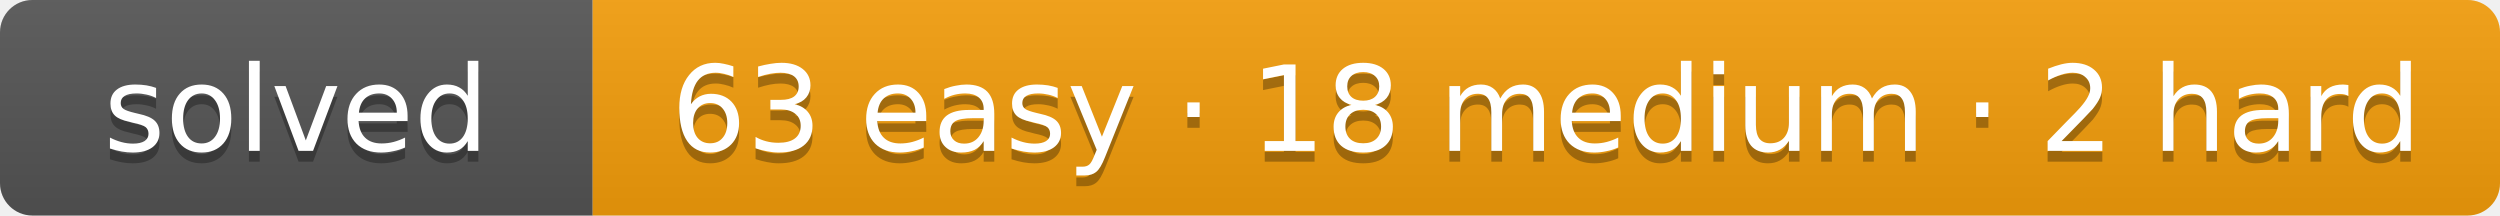
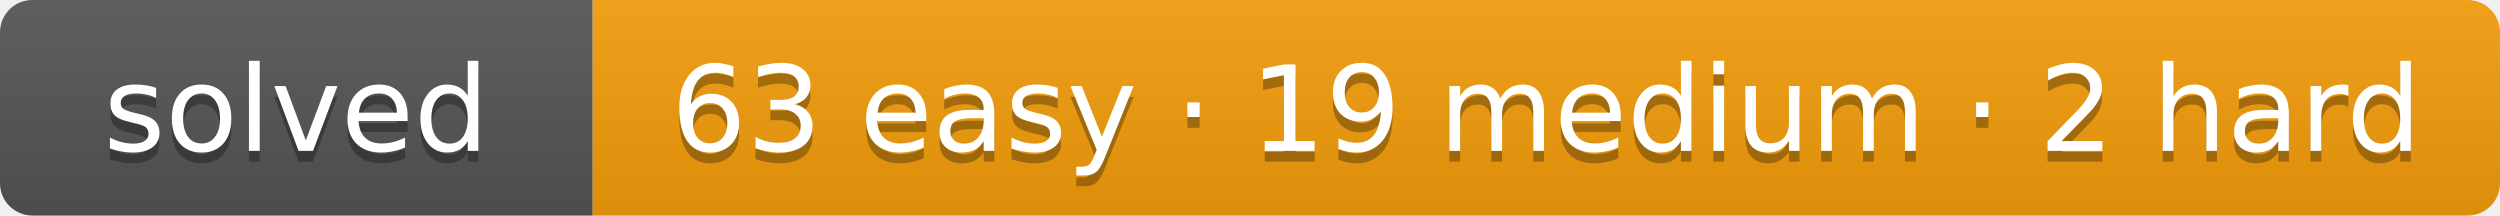
- <svg xmlns="http://www.w3.org/2000/svg" width="232" height="20" role="img" aria-label="solved: 63 easy · 18 medium · 2 hard">
+ <svg xmlns="http://www.w3.org/2000/svg" width="232" height="20" role="img" aria-label="solved: 63 easy · 19 medium · 2 hard">
  <linearGradient id="s" x2="0" y2="100%">
    <stop offset="0" stop-color="#bbb" stop-opacity=".1" />
    <stop offset="1" stop-opacity=".1" />
  </linearGradient>
  <clipPath id="r">
    <rect width="232" height="20" rx="3" fill="#fff" />
  </clipPath>
  <g clip-path="url(#r)">
    <rect width="55" height="20" fill="#555" />
    <rect x="55" width="177" height="20" fill="#f59e0b" />
    <rect width="232" height="20" fill="url(#s)" />
  </g>
  <g fill="#fff" text-anchor="middle" font-family="Verdana,DejaVu Sans,Geneva,sans-serif" font-size="11">
    <text x="27.5" y="15" fill="#010101" fill-opacity=".3" textLength="35">solved</text>
    <text x="27.5" y="14" fill="#fff" textLength="35">solved</text>
-     <text x="143.5" y="15" fill="#010101" fill-opacity=".3" textLength="157">63 easy · 18 medium · 2 hard</text>
-     <text x="143.5" y="14" fill="#fff" textLength="157">63 easy · 18 medium · 2 hard</text>
+     <text x="143.5" y="15" fill="#010101" fill-opacity=".3" textLength="157">63 easy · 19 medium · 2 hard</text>
+     <text x="143.5" y="14" fill="#fff" textLength="157">63 easy · 19 medium · 2 hard</text>
  </g>
</svg>
